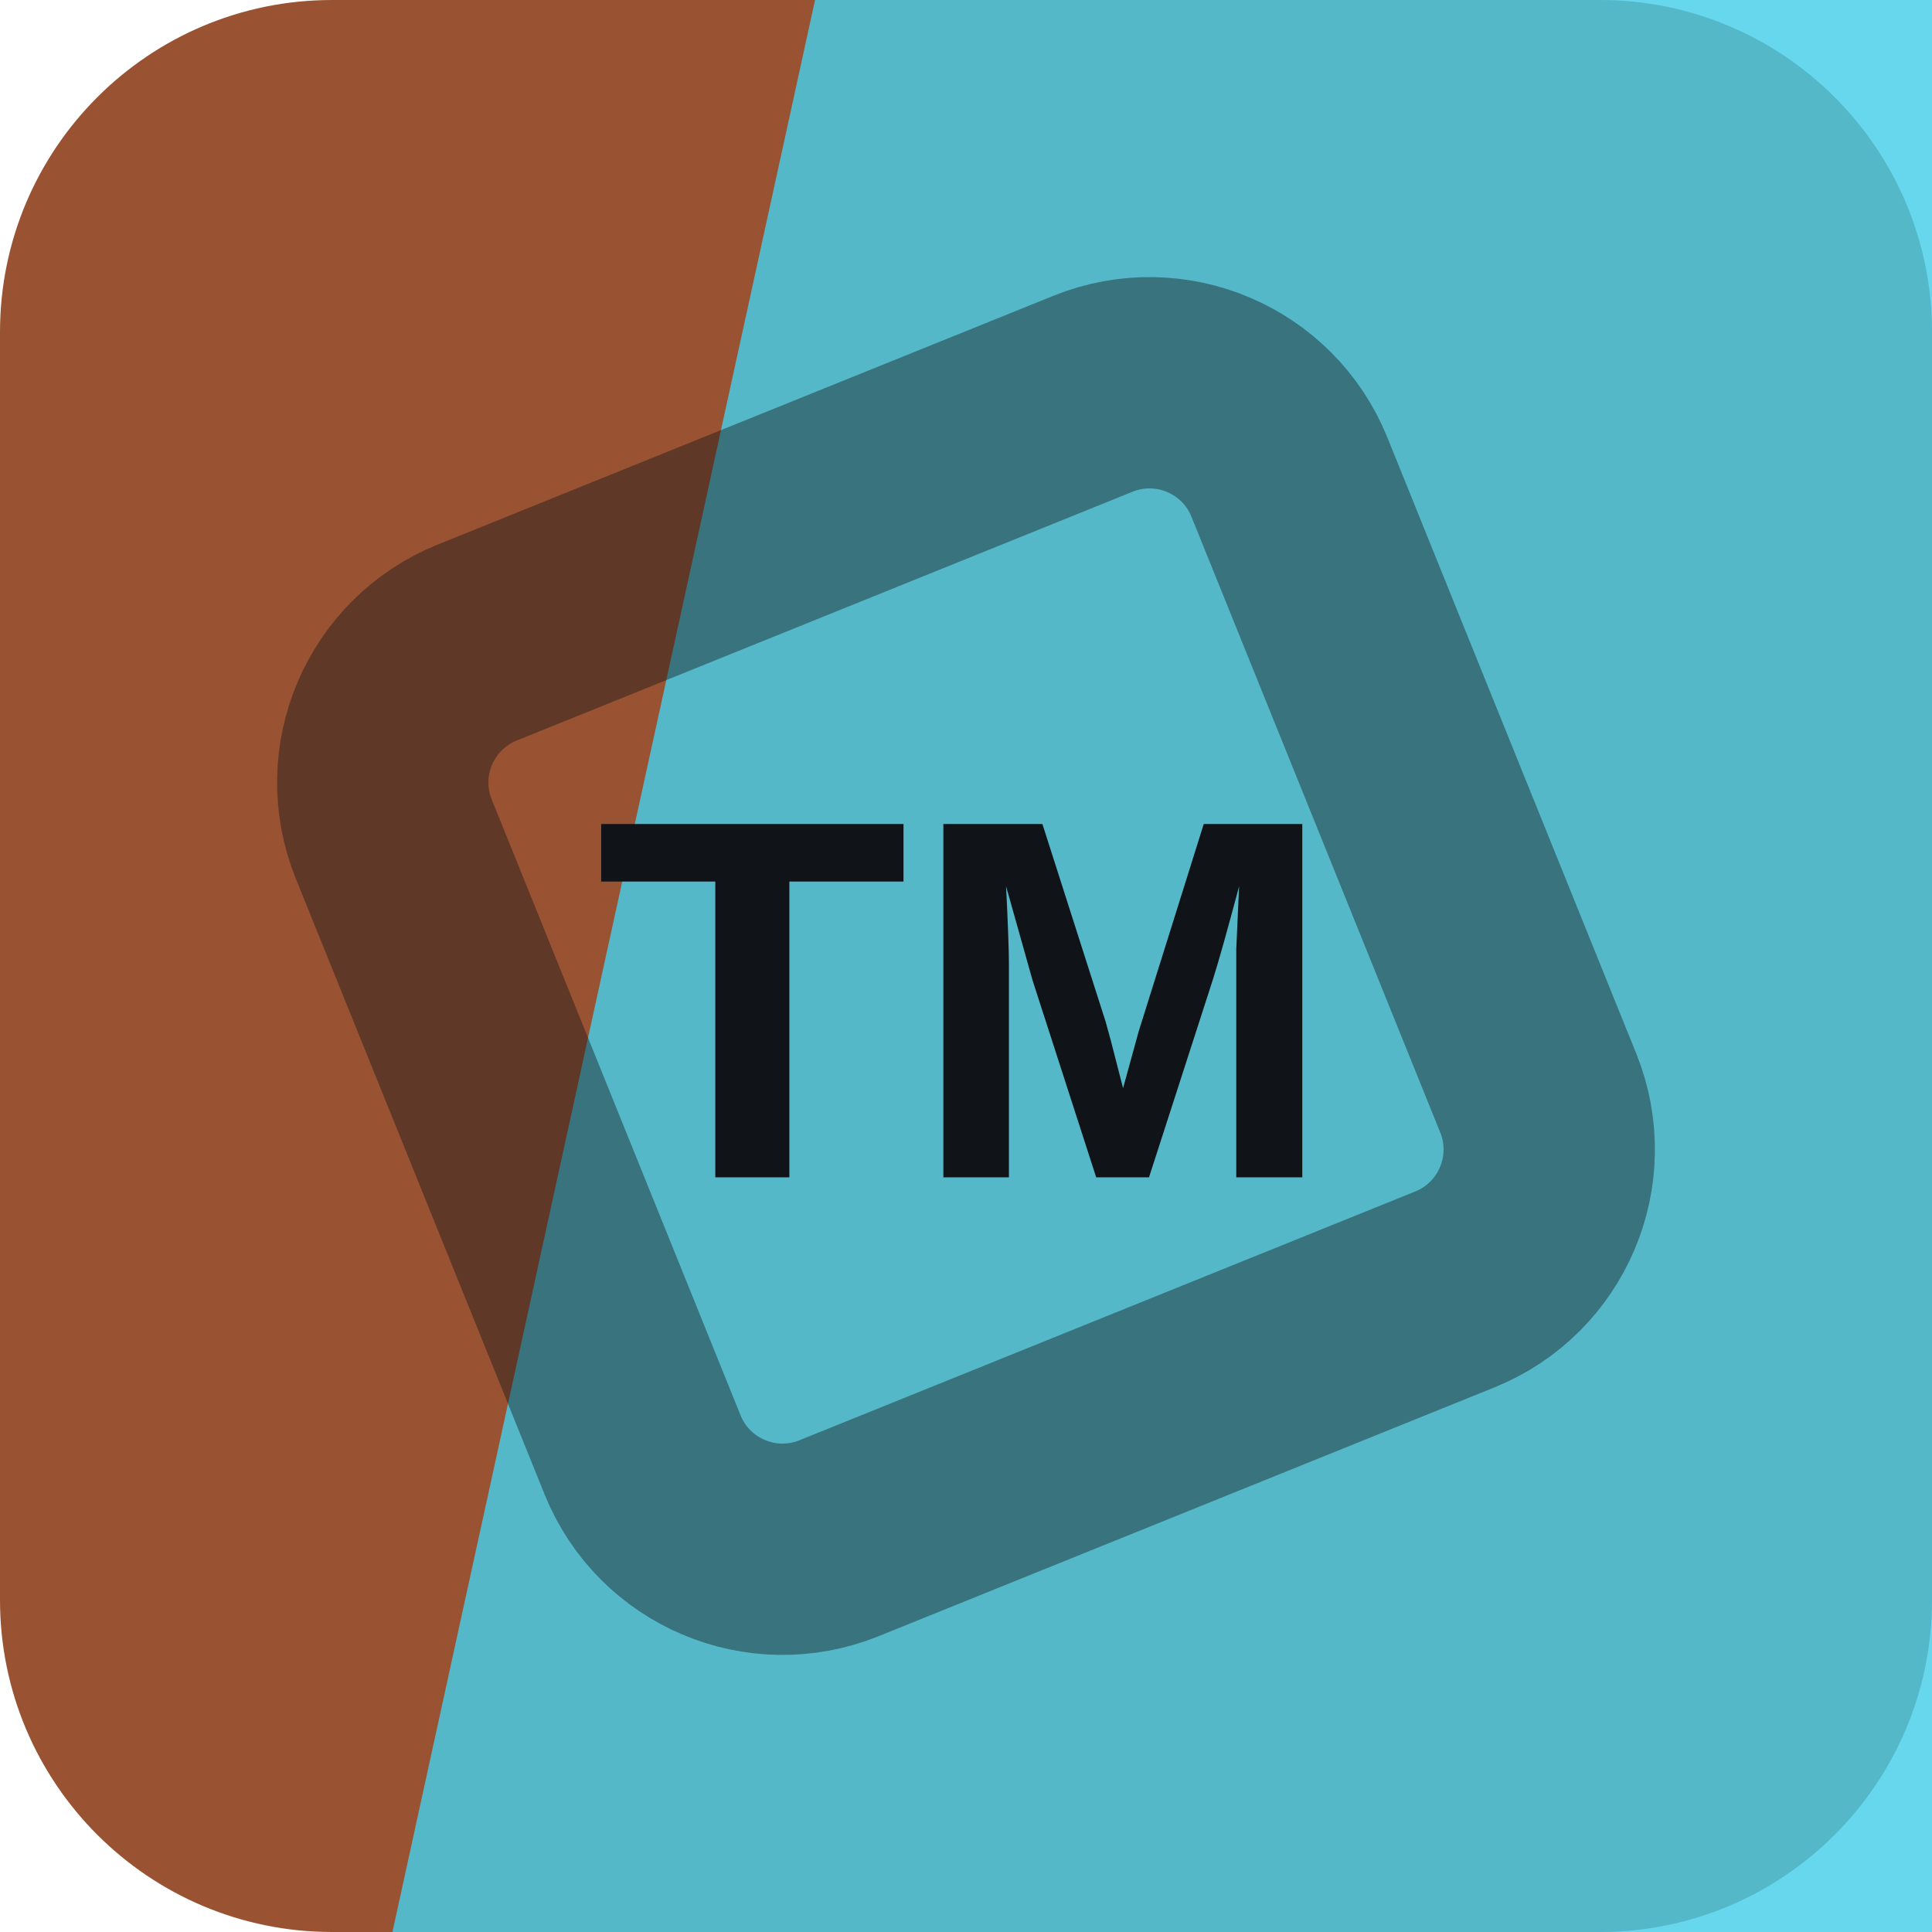
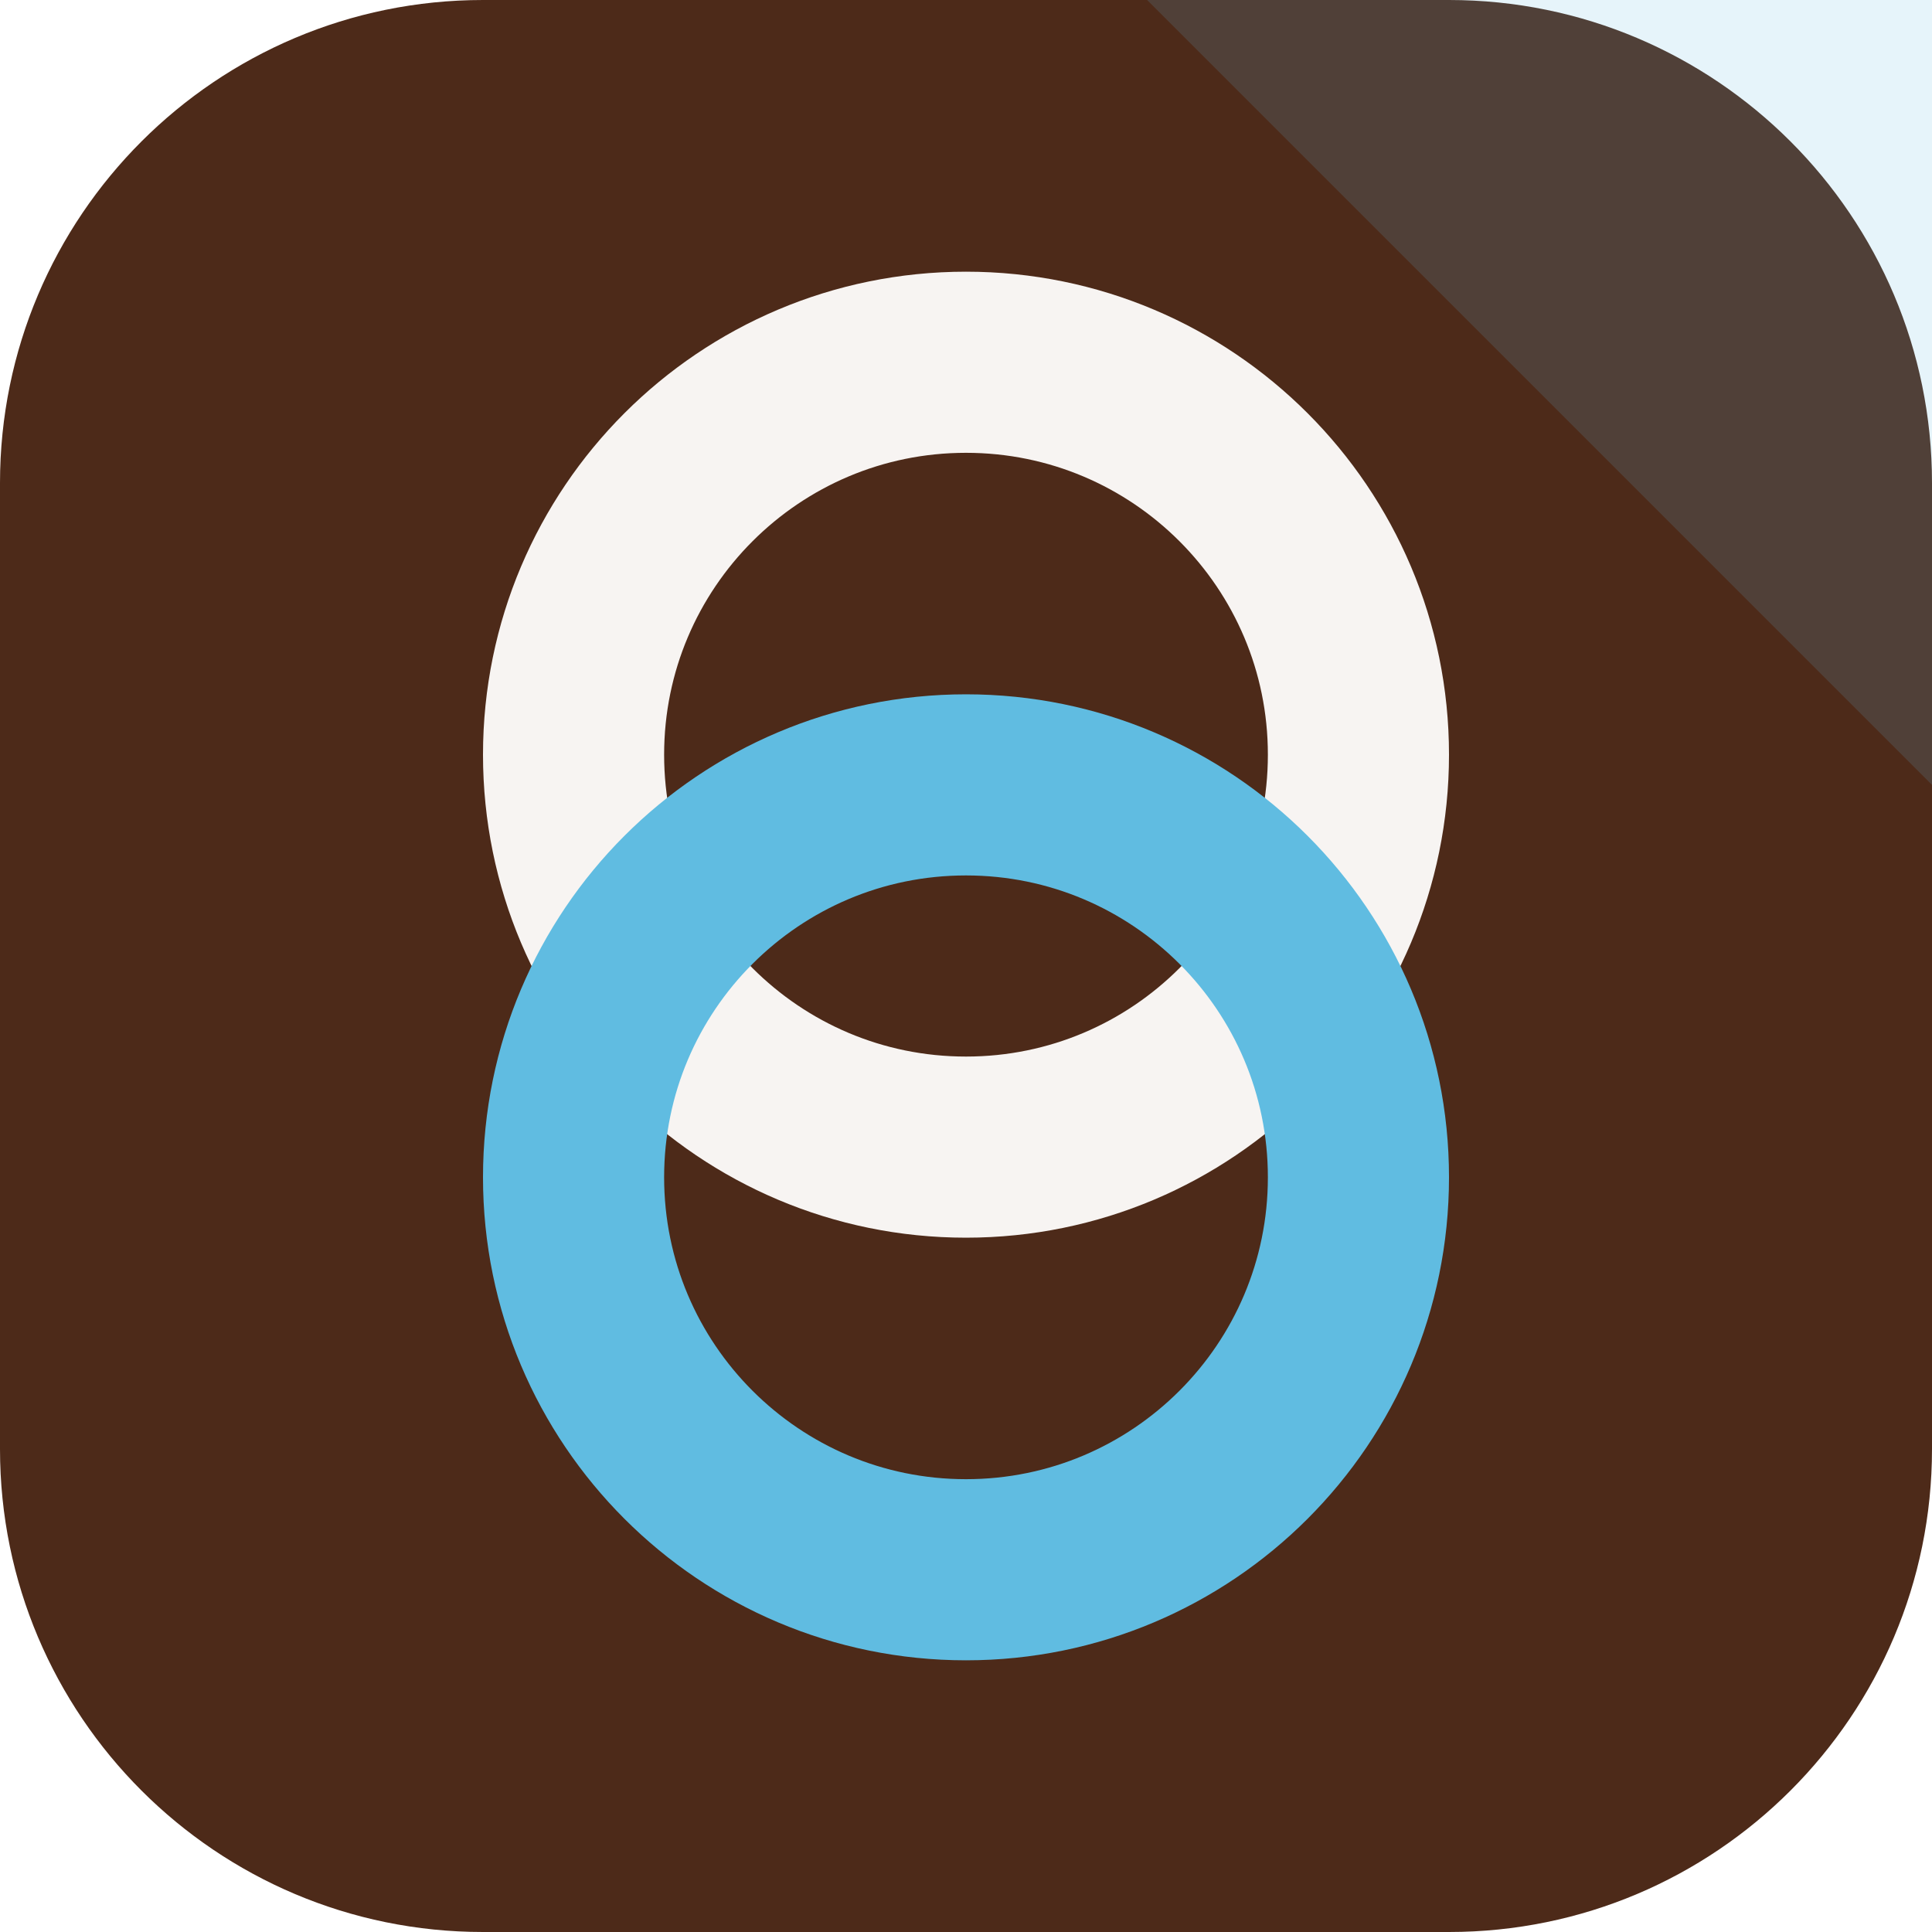
<svg xmlns="http://www.w3.org/2000/svg" width="64" height="64" viewBox="0 0 64 64" role="img">
-   <rect width="64" height="64" rx="11" fill="hsl(19 50% 40%)" />
-   <path d="M27 0h37v64H13Z" fill="hsl(190 79% 59%)" opacity="0.82" />
-   <g transform="rotate(113 32 32)" opacity="0.42">
-     <rect x="16" y="16" width="32" height="32" rx="5" fill="none" stroke="#101418" stroke-width="7" transform="rotate(45 32 32)" />
+   <rect width="64" height="64" rx="16" fill="hsl(19 50% 20%)" />
+   <path d="M64 0v26L38 0Z" fill="hsl(197 68% 63%)" opacity="0.16" />
+   <g transform="rotate(90 32 32)">
+     <circle cx="25" cy="32" r="13" fill="none" stroke="hsl(19 24% 96%)" stroke-width="6" />
+     <circle cx="39" cy="32" r="13" fill="none" stroke="hsl(197 68% 63%)" stroke-width="6" />
  </g>
-   <text x="32" y="39" text-anchor="middle" fill="#101418" font-family="Arial,Helvetica,sans-serif" font-size="17" font-weight="700" letter-spacing="0">TM</text>
</svg>
